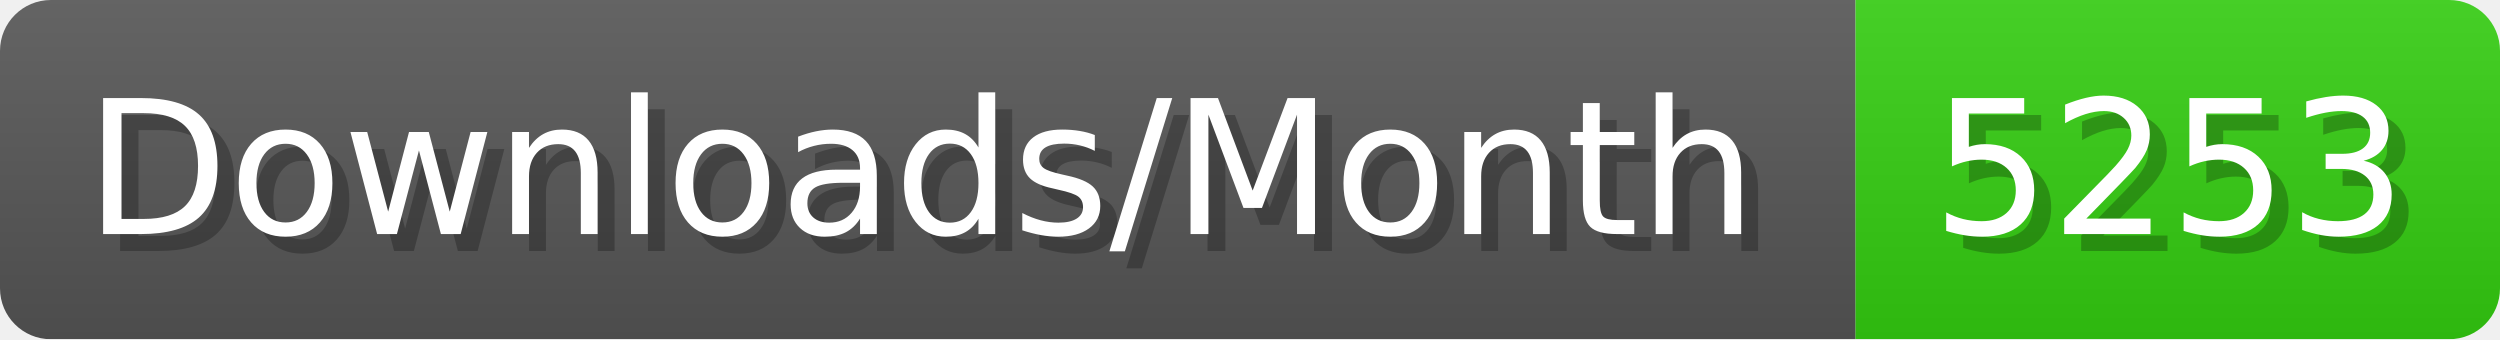
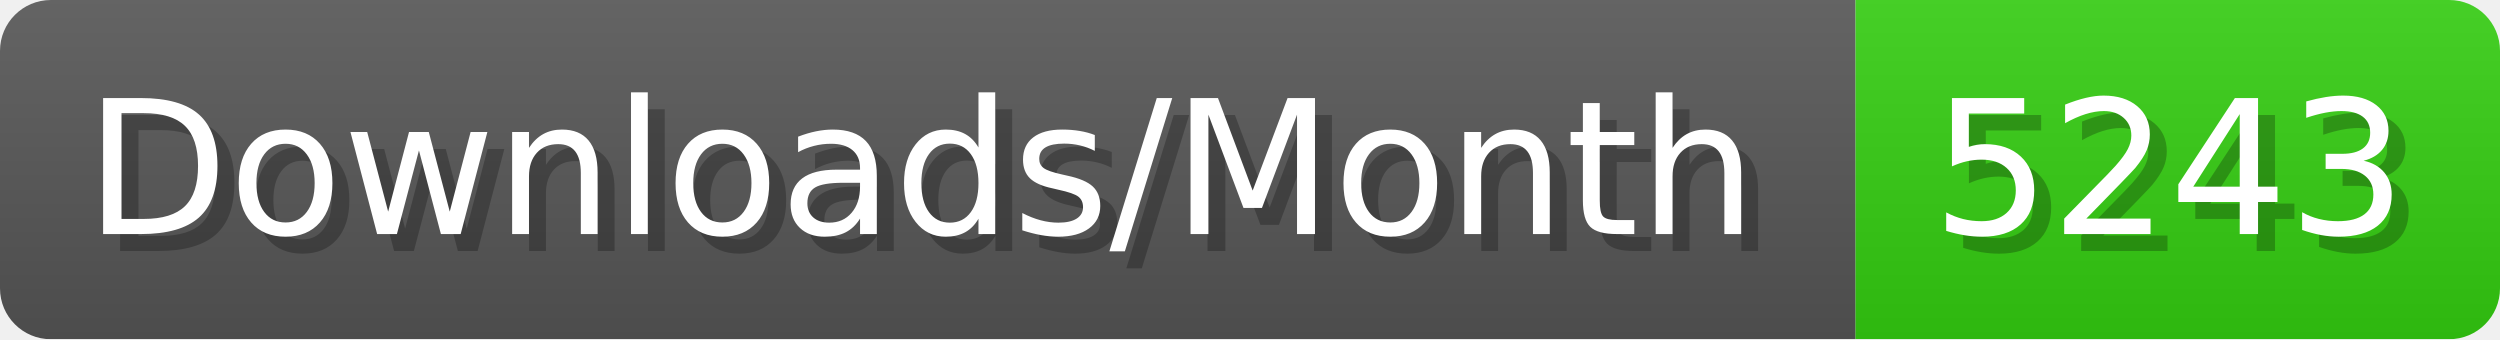
- <svg xmlns="http://www.w3.org/2000/svg" width="147.4" height="20" viewBox="0 0 1474 200" role="img" aria-label="Downloads/Month: 5253">
+ <svg xmlns="http://www.w3.org/2000/svg" width="147.4" height="20" viewBox="0 0 1474 200" role="img" aria-label="Downloads/Month: 5243">
  <linearGradient id="YlXUI" x2="0" y2="100%">
    <stop offset="0" stop-opacity=".1" stop-color="#EEE" />
    <stop offset="1" stop-opacity=".1" />
  </linearGradient>
  <mask id="JHhop">
    <rect width="1474" height="200" rx="30" fill="#FFF" />
  </mask>
  <g mask="url(#JHhop)">
    <rect width="1094" height="200" fill="#555" />
    <rect width="380" height="200" fill="#3C1" x="1094" />
    <rect width="1474" height="200" fill="url(#YlXUI)" />
  </g>
  <g aria-hidden="true" fill="#fff" text-anchor="start" font-family="Verdana,DejaVu Sans,sans-serif" font-size="110">
    <text x="60" y="148" textLength="994" fill="#000" opacity="0.25">Downloads/Month</text>
    <text x="50" y="138" textLength="994">Downloads/Month</text>
-     <text x="1149" y="148" textLength="280" fill="#000" opacity="0.25">5253</text>
-     <text x="1139" y="138" textLength="280">5253</text>
+     <text x="1149" y="148" textLength="280" fill="#000" opacity="0.25">5243</text>
+     <text x="1139" y="138" textLength="280">5243</text>
  </g>
</svg>
